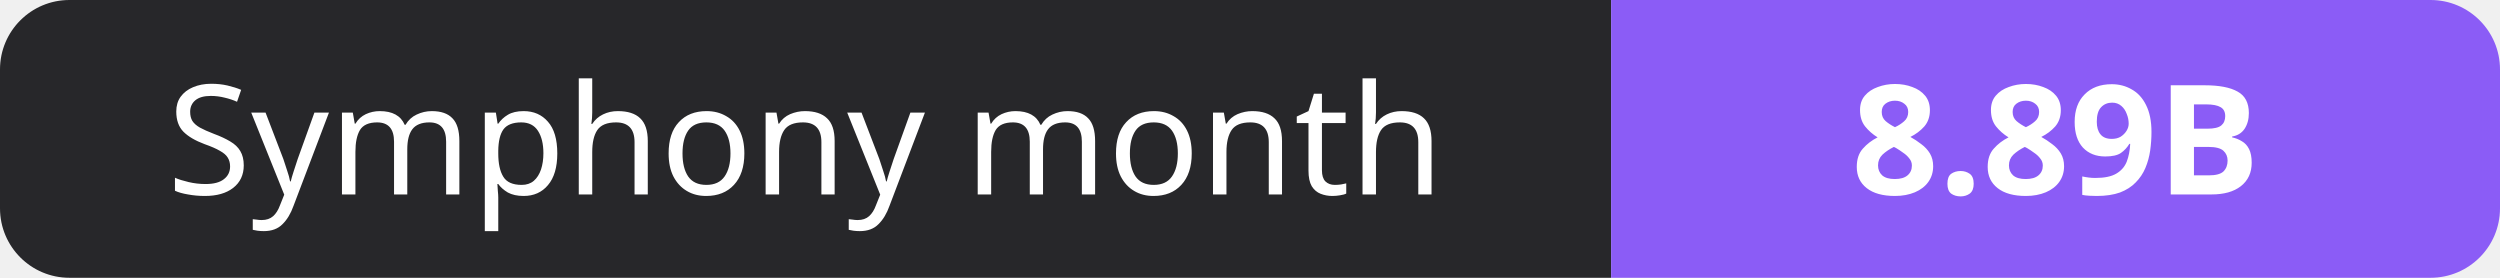
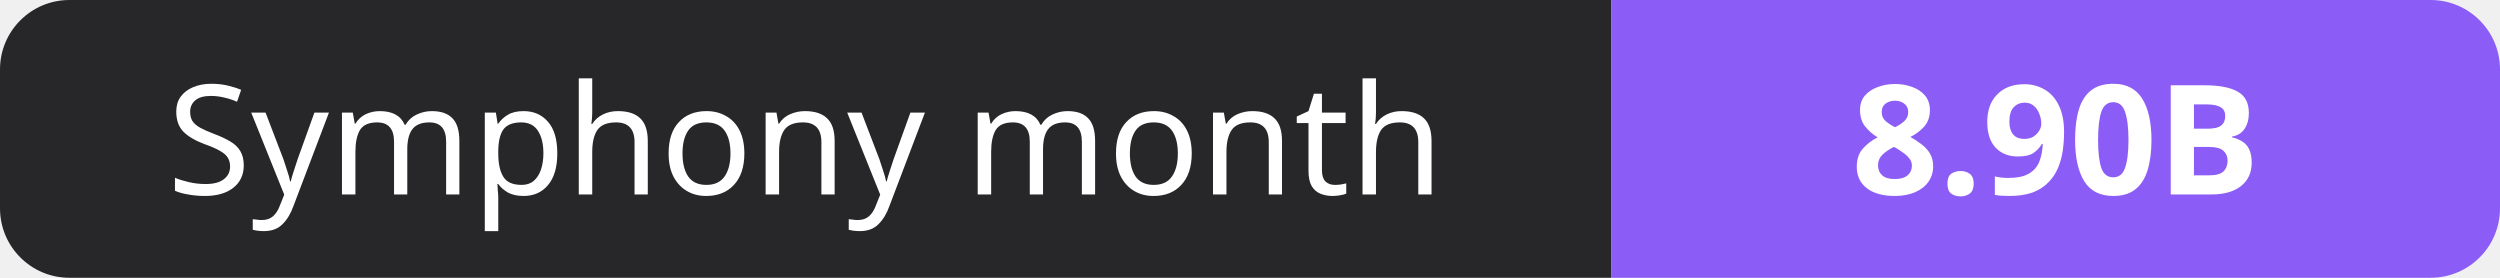
- <svg xmlns="http://www.w3.org/2000/svg" width="180" height="20" role="img" aria-label="Symphony month: 8.89B">
+ <svg xmlns="http://www.w3.org/2000/svg" width="180" height="20" role="img" aria-label="Symphony month: 8.90B">
  <clipPath id="r">
    <rect width="180" height="20" rx="5" fill="#fff" />
  </clipPath>
  <g clip-path="url(#r)">
    <rect width="116" height="20" fill="#27272a" />
    <rect x="116" width="64" height="20" fill="#8b5cf6" />
  </g>
  <g fill="#fff" text-anchor="middle" font-family="Verdana,Geneva,sans-serif" font-size="11">
    <text x="58.0" y="14">Symphony month</text>
-     <text x="148.0" y="14" font-weight="700">8.89B</text>
+     <text x="148.0" y="14" font-weight="700">8.90B</text>
  </g>
</svg>
